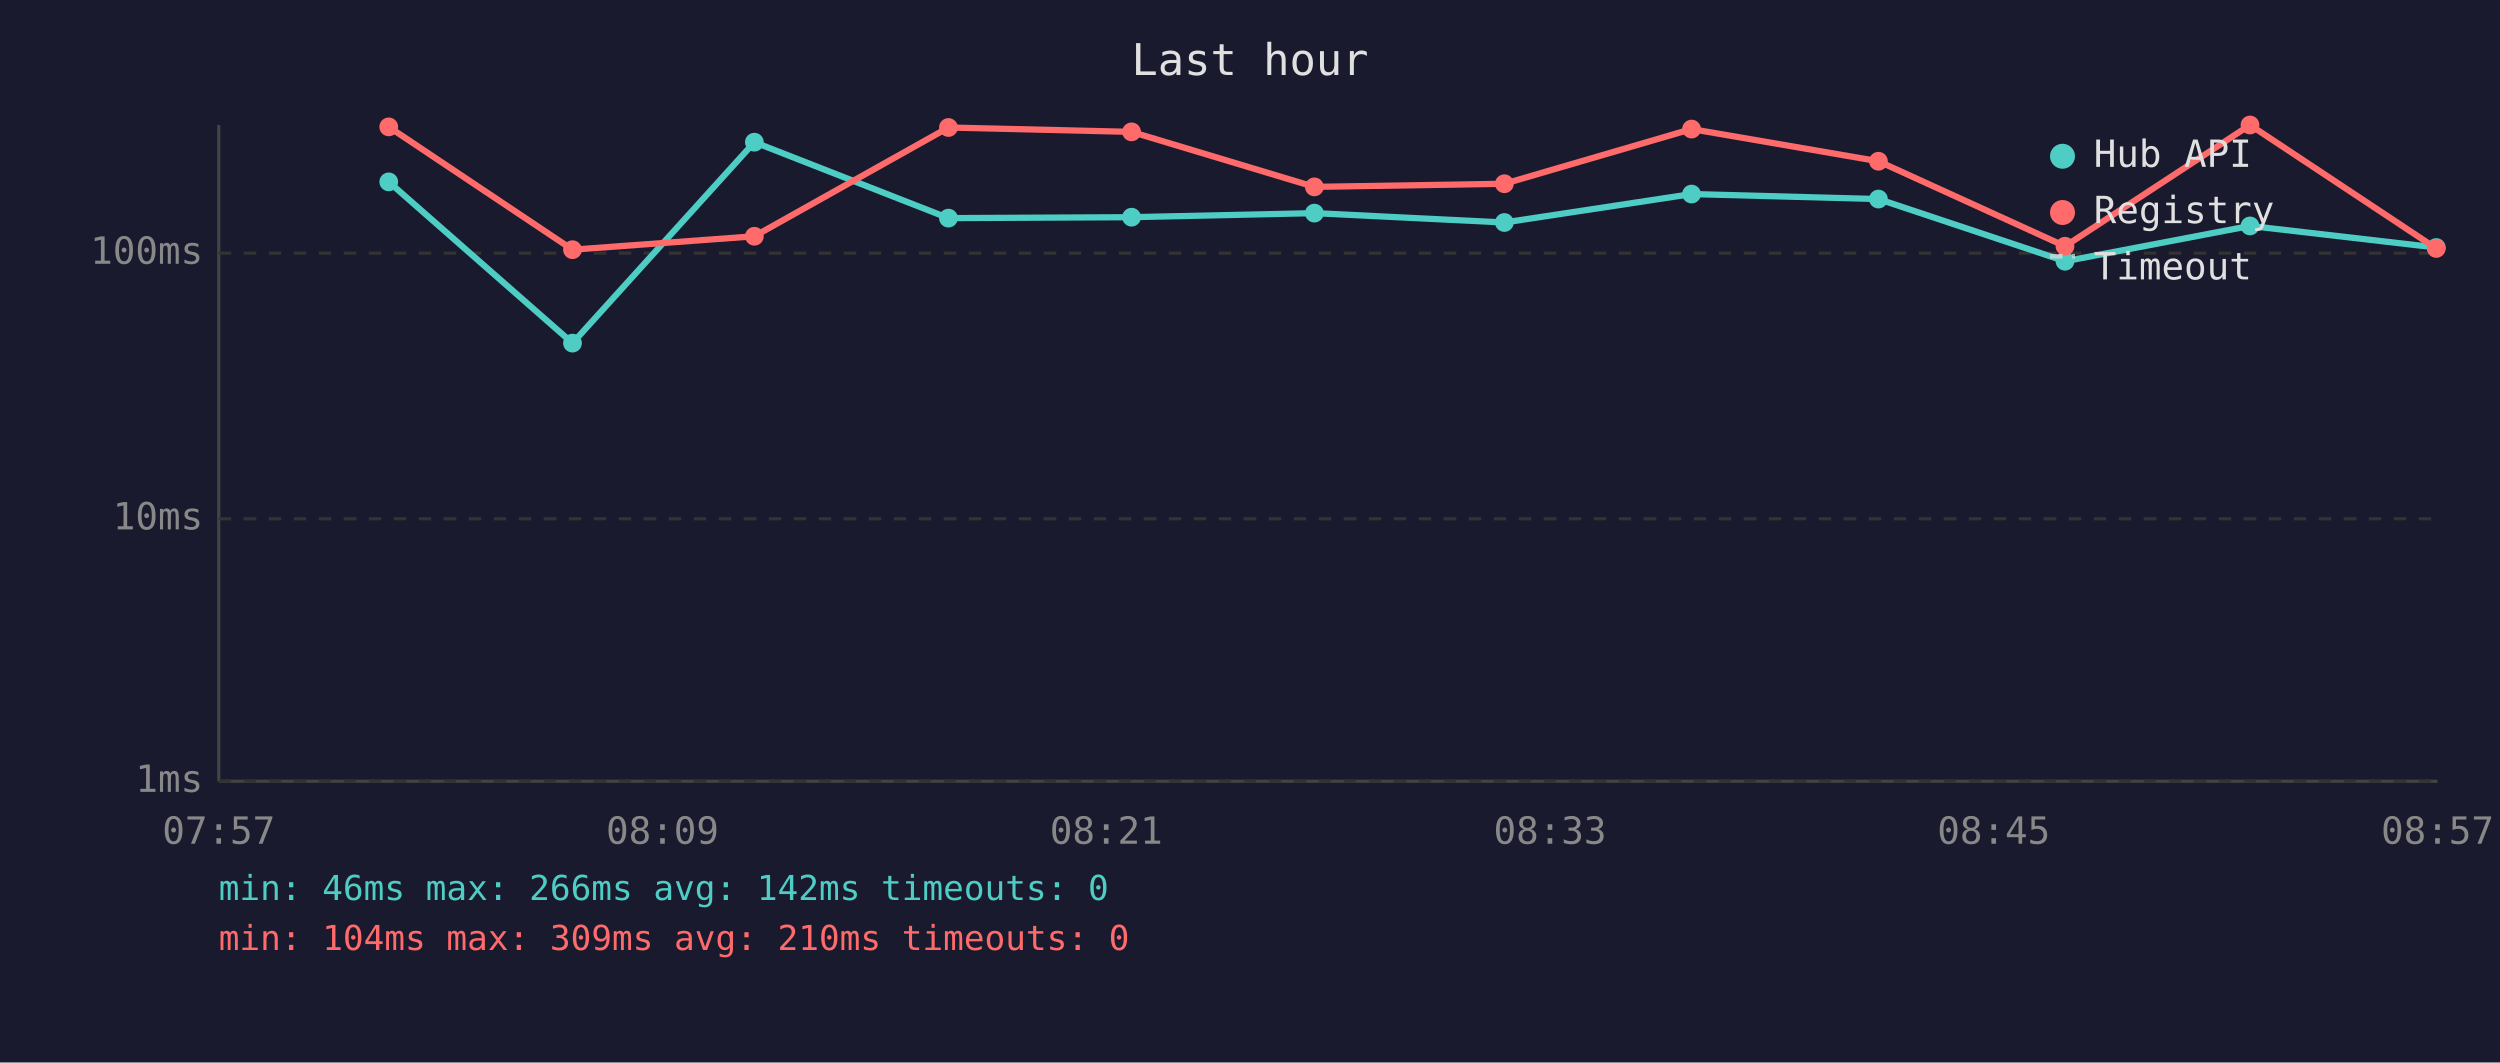
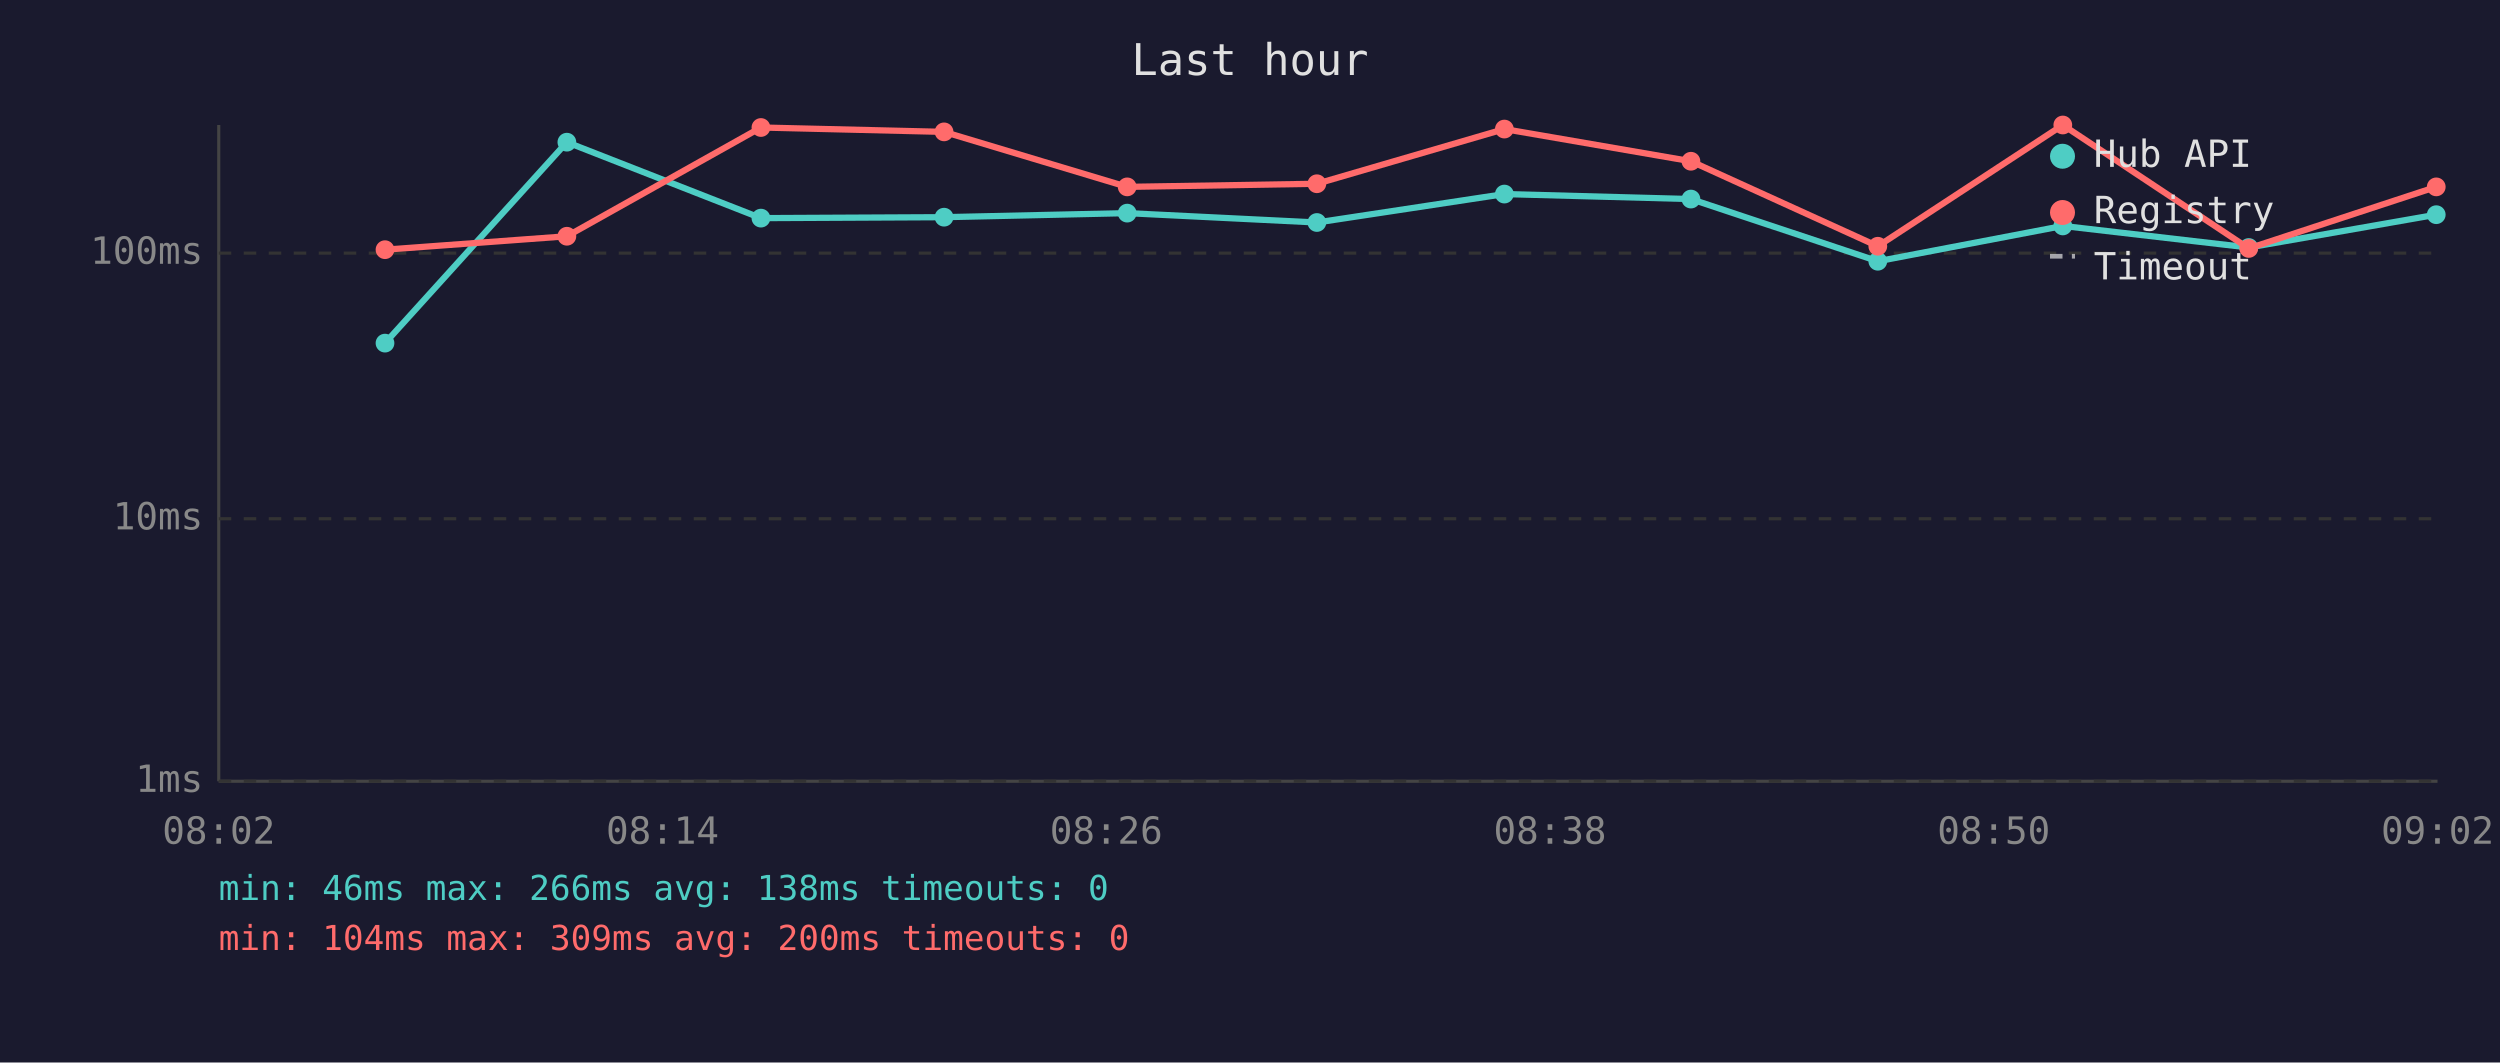
<svg xmlns="http://www.w3.org/2000/svg" viewBox="0 0 800 340" font-family="monospace" font-size="12">
  <rect width="800" height="340" fill="#1a1a2e" />
  <text x="400" y="24" fill="#e0e0e0" font-size="14" text-anchor="middle">Last hour</text>
  <line x1="70" y1="40" x2="70" y2="250" stroke="#444" stroke-width="1" />
  <line x1="70" y1="250" x2="780" y2="250" stroke="#444" stroke-width="1" />
  <line x1="70" y1="250" x2="780" y2="250" stroke="#333" stroke-width="1" stroke-dasharray="4" />
  <text x="65" y="250" fill="#888" text-anchor="end" dominant-baseline="middle">1ms</text>
  <line x1="70" y1="166" x2="780" y2="166" stroke="#333" stroke-width="1" stroke-dasharray="4" />
  <text x="65" y="166" fill="#888" text-anchor="end" dominant-baseline="middle">10ms</text>
  <line x1="70" y1="81" x2="780" y2="81" stroke="#333" stroke-width="1" stroke-dasharray="4" />
  <text x="65" y="81" fill="#888" text-anchor="end" dominant-baseline="middle">100ms</text>
-   <text x="70" y="270" fill="#888" text-anchor="middle">07:57</text>
-   <text x="212" y="270" fill="#888" text-anchor="middle">08:09</text>
-   <text x="354" y="270" fill="#888" text-anchor="middle">08:21</text>
-   <text x="496" y="270" fill="#888" text-anchor="middle">08:33</text>
-   <text x="638" y="270" fill="#888" text-anchor="middle">08:45</text>
-   <text x="780" y="270" fill="#888" text-anchor="middle">08:57</text>
-   <polyline points="124.4,58.2 183.2,109.8 241.4,45.5 303.5,69.8 362.1,69.5 420.6,68.2 481.4,71.2 541.3,62.1 601.1,63.7 660.8,83.6 720.0,72.3 779.6,79.2" fill="none" stroke="#4ecdc4" stroke-width="2" opacity="1" />
-   <circle cx="124.4" cy="58.2" r="3" fill="#4ecdc4" />
-   <circle cx="183.2" cy="109.8" r="3" fill="#4ecdc4" />
-   <circle cx="241.4" cy="45.5" r="3" fill="#4ecdc4" />
-   <circle cx="303.5" cy="69.8" r="3" fill="#4ecdc4" />
-   <circle cx="362.1" cy="69.5" r="3" fill="#4ecdc4" />
-   <circle cx="420.6" cy="68.2" r="3" fill="#4ecdc4" />
-   <circle cx="481.4" cy="71.2" r="3" fill="#4ecdc4" />
-   <circle cx="541.3" cy="62.1" r="3" fill="#4ecdc4" />
-   <circle cx="601.1" cy="63.7" r="3" fill="#4ecdc4" />
-   <circle cx="660.8" cy="83.6" r="3" fill="#4ecdc4" />
-   <circle cx="720.0" cy="72.3" r="3" fill="#4ecdc4" />
-   <circle cx="779.6" cy="79.2" r="3" fill="#4ecdc4" />
-   <polyline points="124.4,40.6 183.2,79.9 241.4,75.6 303.5,40.8 362.1,42.2 420.6,59.8 481.4,58.8 541.3,41.3 601.1,51.6 660.8,78.8 720.0,40.0 779.6,79.5" fill="none" stroke="#ff6b6b" stroke-width="2" opacity="1" />
-   <circle cx="124.4" cy="40.6" r="3" fill="#ff6b6b" />
-   <circle cx="183.2" cy="79.9" r="3" fill="#ff6b6b" />
-   <circle cx="241.4" cy="75.6" r="3" fill="#ff6b6b" />
-   <circle cx="303.5" cy="40.8" r="3" fill="#ff6b6b" />
-   <circle cx="362.1" cy="42.2" r="3" fill="#ff6b6b" />
-   <circle cx="420.6" cy="59.8" r="3" fill="#ff6b6b" />
-   <circle cx="481.4" cy="58.8" r="3" fill="#ff6b6b" />
-   <circle cx="541.3" cy="41.3" r="3" fill="#ff6b6b" />
-   <circle cx="601.1" cy="51.6" r="3" fill="#ff6b6b" />
-   <circle cx="660.8" cy="78.8" r="3" fill="#ff6b6b" />
-   <circle cx="720.0" cy="40.0" r="3" fill="#ff6b6b" />
-   <circle cx="779.6" cy="79.5" r="3" fill="#ff6b6b" />
+   <text x="70" y="270" fill="#888" text-anchor="middle">08:02</text>
+   <text x="212" y="270" fill="#888" text-anchor="middle">08:14</text>
+   <text x="354" y="270" fill="#888" text-anchor="middle">08:26</text>
+   <text x="496" y="270" fill="#888" text-anchor="middle">08:38</text>
+   <text x="638" y="270" fill="#888" text-anchor="middle">08:50</text>
+   <text x="780" y="270" fill="#888" text-anchor="middle">09:02</text>
+   <polyline points="123.2,109.8 181.4,45.5 243.5,69.8 302.1,69.5 360.7,68.2 421.4,71.2 481.4,62.1 541.1,63.7 600.9,83.6 660.1,72.3 719.6,79.2 779.6,68.7" fill="none" stroke="#4ecdc4" stroke-width="2" opacity="1" />
+   <circle cx="123.2" cy="109.8" r="3" fill="#4ecdc4" />
+   <circle cx="181.4" cy="45.5" r="3" fill="#4ecdc4" />
+   <circle cx="243.5" cy="69.8" r="3" fill="#4ecdc4" />
+   <circle cx="302.1" cy="69.5" r="3" fill="#4ecdc4" />
+   <circle cx="360.7" cy="68.2" r="3" fill="#4ecdc4" />
+   <circle cx="421.4" cy="71.2" r="3" fill="#4ecdc4" />
+   <circle cx="481.4" cy="62.1" r="3" fill="#4ecdc4" />
+   <circle cx="541.1" cy="63.7" r="3" fill="#4ecdc4" />
+   <circle cx="600.9" cy="83.6" r="3" fill="#4ecdc4" />
+   <circle cx="660.1" cy="72.3" r="3" fill="#4ecdc4" />
+   <circle cx="719.6" cy="79.2" r="3" fill="#4ecdc4" />
+   <circle cx="779.6" cy="68.7" r="3" fill="#4ecdc4" />
+   <polyline points="123.2,79.9 181.4,75.6 243.5,40.8 302.1,42.2 360.7,59.8 421.4,58.8 481.4,41.3 541.1,51.6 600.9,78.8 660.1,40.0 719.6,79.5 779.6,59.8" fill="none" stroke="#ff6b6b" stroke-width="2" opacity="1" />
+   <circle cx="123.2" cy="79.9" r="3" fill="#ff6b6b" />
+   <circle cx="181.4" cy="75.6" r="3" fill="#ff6b6b" />
+   <circle cx="243.5" cy="40.8" r="3" fill="#ff6b6b" />
+   <circle cx="302.1" cy="42.2" r="3" fill="#ff6b6b" />
+   <circle cx="360.7" cy="59.8" r="3" fill="#ff6b6b" />
+   <circle cx="421.4" cy="58.8" r="3" fill="#ff6b6b" />
+   <circle cx="481.4" cy="41.3" r="3" fill="#ff6b6b" />
+   <circle cx="541.1" cy="51.6" r="3" fill="#ff6b6b" />
+   <circle cx="600.9" cy="78.8" r="3" fill="#ff6b6b" />
+   <circle cx="660.1" cy="40.0" r="3" fill="#ff6b6b" />
+   <circle cx="719.6" cy="79.5" r="3" fill="#ff6b6b" />
+   <circle cx="779.6" cy="59.8" r="3" fill="#ff6b6b" />
  <circle cx="660" cy="50" r="4" fill="#4ecdc4" />
  <text x="670" y="50" fill="#e0e0e0" dominant-baseline="middle">Hub API</text>
  <circle cx="660" cy="68" r="4" fill="#ff6b6b" />
  <text x="670" y="68" fill="#e0e0e0" dominant-baseline="middle">Registry</text>
  <line x1="656" y1="82" x2="664" y2="82" stroke="#e0e0e0" stroke-width="1.5" stroke-dasharray="4,3" opacity="0.7" />
  <text x="670" y="86" fill="#e0e0e0" dominant-baseline="middle">Timeout</text>
-   <text x="70" y="288" fill="#4ecdc4" font-size="11">min: 46ms  max: 266ms  avg: 142ms  timeouts: 0</text>
-   <text x="70" y="304" fill="#ff6b6b" font-size="11">min: 104ms  max: 309ms  avg: 210ms  timeouts: 0</text>
+   <text x="70" y="288" fill="#4ecdc4" font-size="11">min: 46ms  max: 266ms  avg: 138ms  timeouts: 0</text>
+   <text x="70" y="304" fill="#ff6b6b" font-size="11">min: 104ms  max: 309ms  avg: 200ms  timeouts: 0</text>
</svg>
